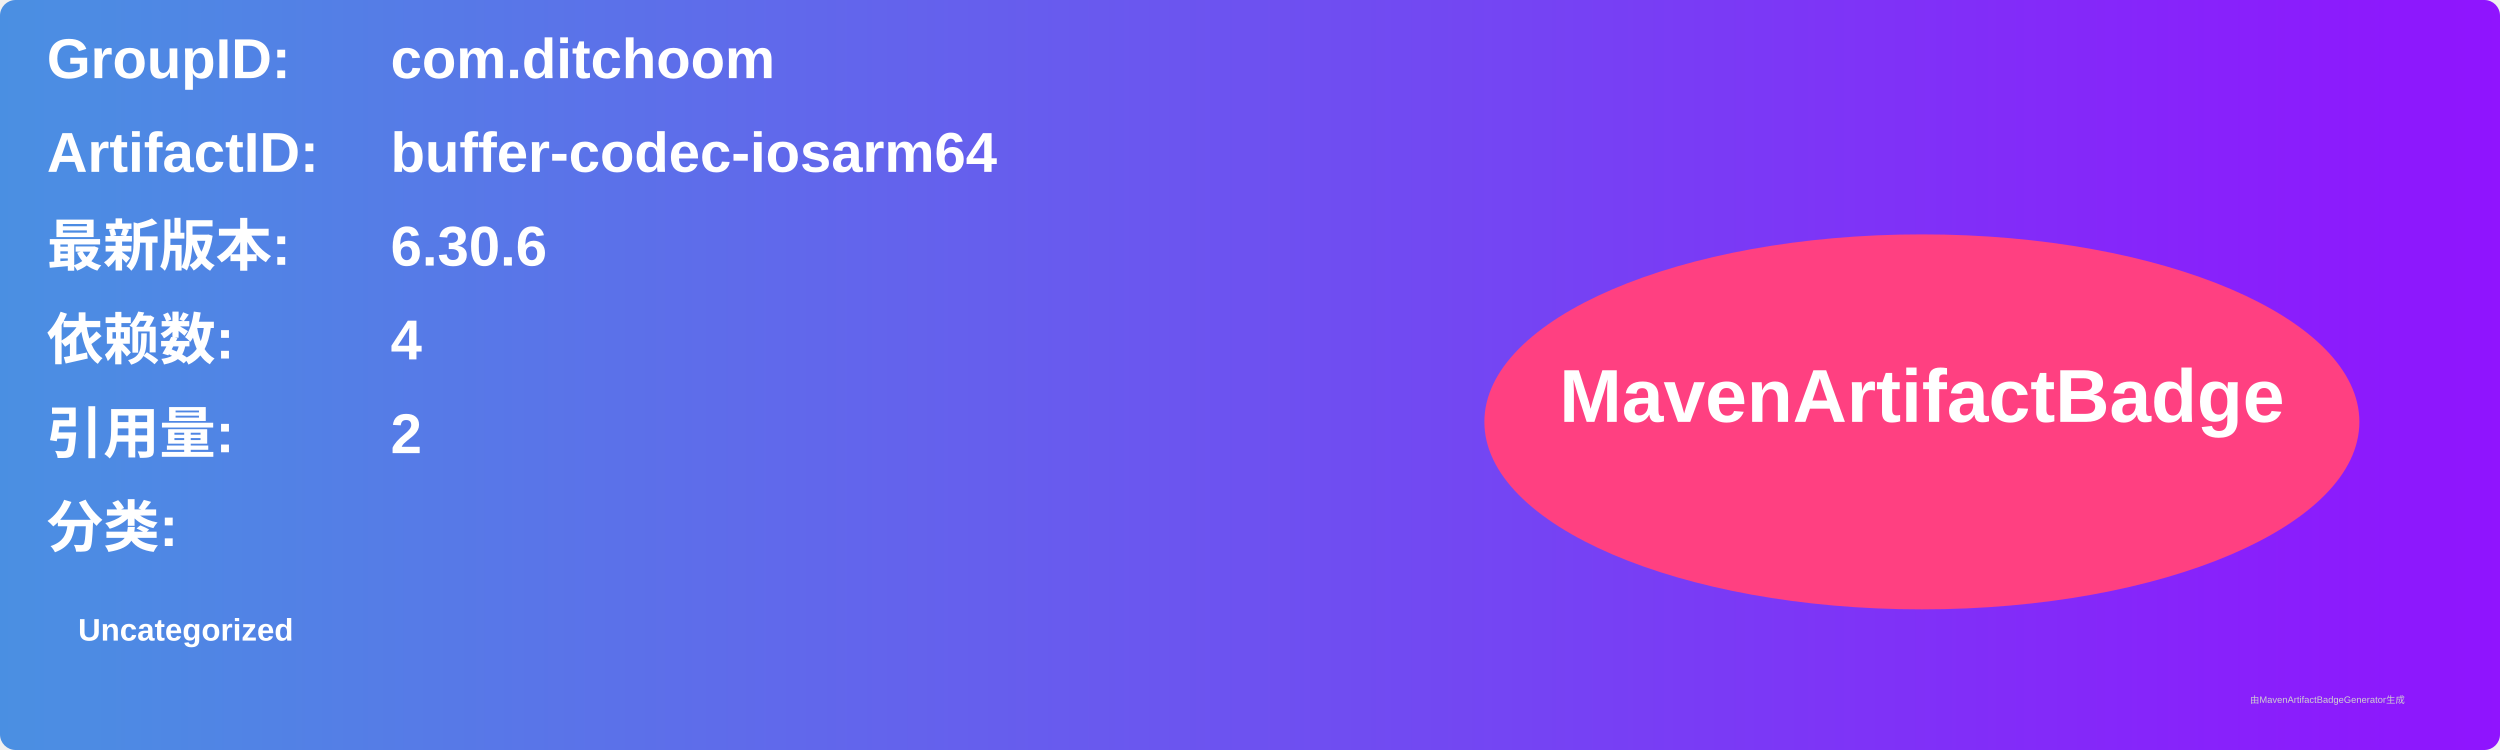
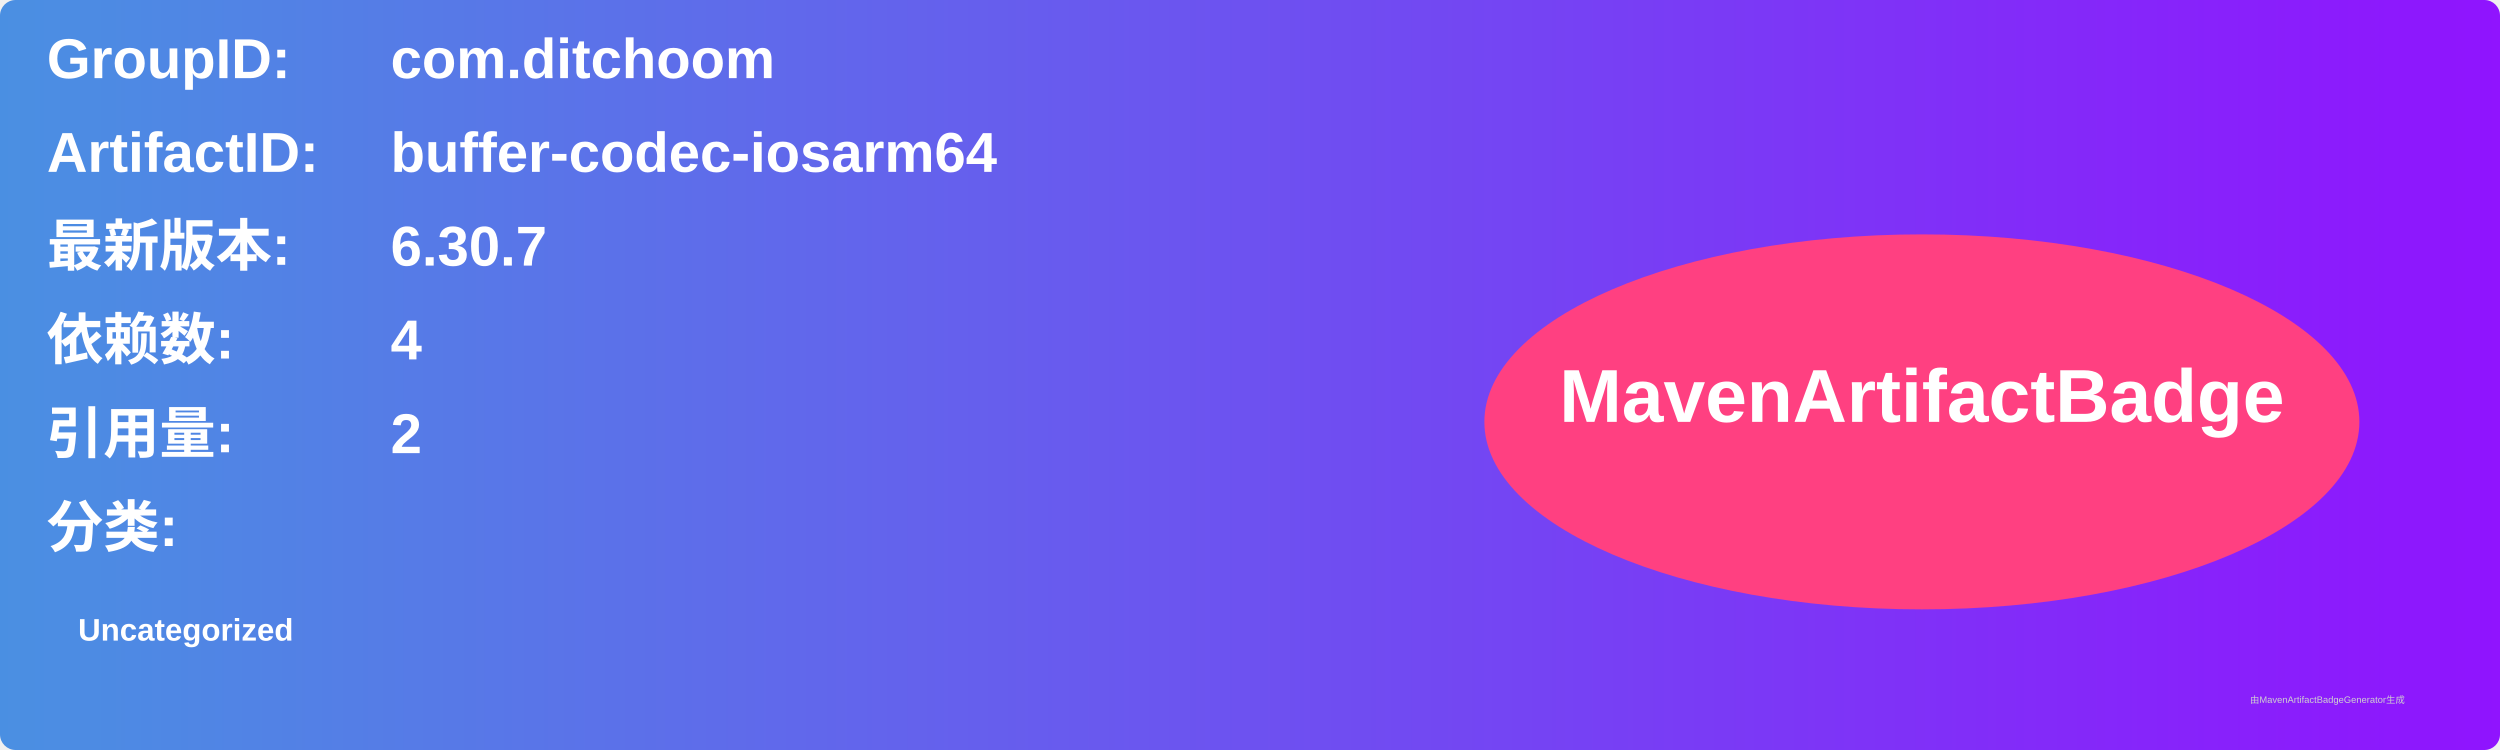
<svg xmlns="http://www.w3.org/2000/svg" width="800" height="240" viewBox="0 0 800 240">
  <linearGradient id="grad" x1="0%" y1="0%" x2="100%" y2="0%">
    <stop offset="0%" stop-color="#4a90e2" />
    <stop offset="100%" stop-color="#9013fe" />
  </linearGradient>
  <rect width="100%" height="100%" rx="5" ry="5" fill="url(#grad)" />
  <g transform="translate(15, 15)">
    <text x="0" y="10" font-family="Arial" font-size="18" fill="white" font-weight="bold" width="260">GroupID:</text>
    <text x="110" y="10" font-family="Arial" font-size="18" fill="white" font-weight="bold" width="460">com.ditchoom</text>
    <text x="0" y="40" font-family="Arial" font-size="18" fill="white" font-weight="bold" width="260">ArtifactID:</text>
    <text x="110" y="40" font-family="Arial" font-size="18" fill="white" font-weight="bold" width="460">buffer-codec-iosarm64</text>
    <text x="0" y="70" font-family="Arial" font-size="18" fill="white" font-weight="bold">最新版本:</text>
    <text x="110" y="70" font-family="Arial" font-size="18" fill="white" font-weight="bold">
-       <tspan font-weight="bold">6.30.6</tspan>
+       <tspan font-weight="bold">6.30.7</tspan>
    </text>
    <text x="0" y="100" font-family="Arial" font-size="18" fill="white" font-weight="bold">依赖数: </text>
    <text x="110" y="100" font-family="Arial" font-size="18" fill="white">
      <tspan font-weight="bold">4</tspan>
    </text>
    <text x="0" y="130" font-family="Arial" font-size="18" fill="white" font-weight="bold">引用量: </text>
    <text x="110" y="130" font-family="Arial" font-size="18" fill="white">
      <tspan font-weight="bold">2</tspan>
    </text>
    <text x="0" y="160" font-family="Arial" font-size="18" fill="white" font-weight="bold">分类:</text>
    <text x="10" y="190" font-family="Arial" font-size="10" fill="white">
      <tspan font-weight="bold">Uncategorized</tspan>
    </text>
    <ellipse cx="600" cy="120" rx="140" ry="60" fill="#ff4081" />
    <text x="600" y="120" text-anchor="middle" font-family="Arial" font-size="24" fill="white" font-weight="bold">MavenArtifactBadge</text>
  </g>
  <text x="720" y="225" font-family="Arial" font-size="3" fill="#d0d0d0">由MavenArtifactBadgeGenerator生成</text>
</svg>
